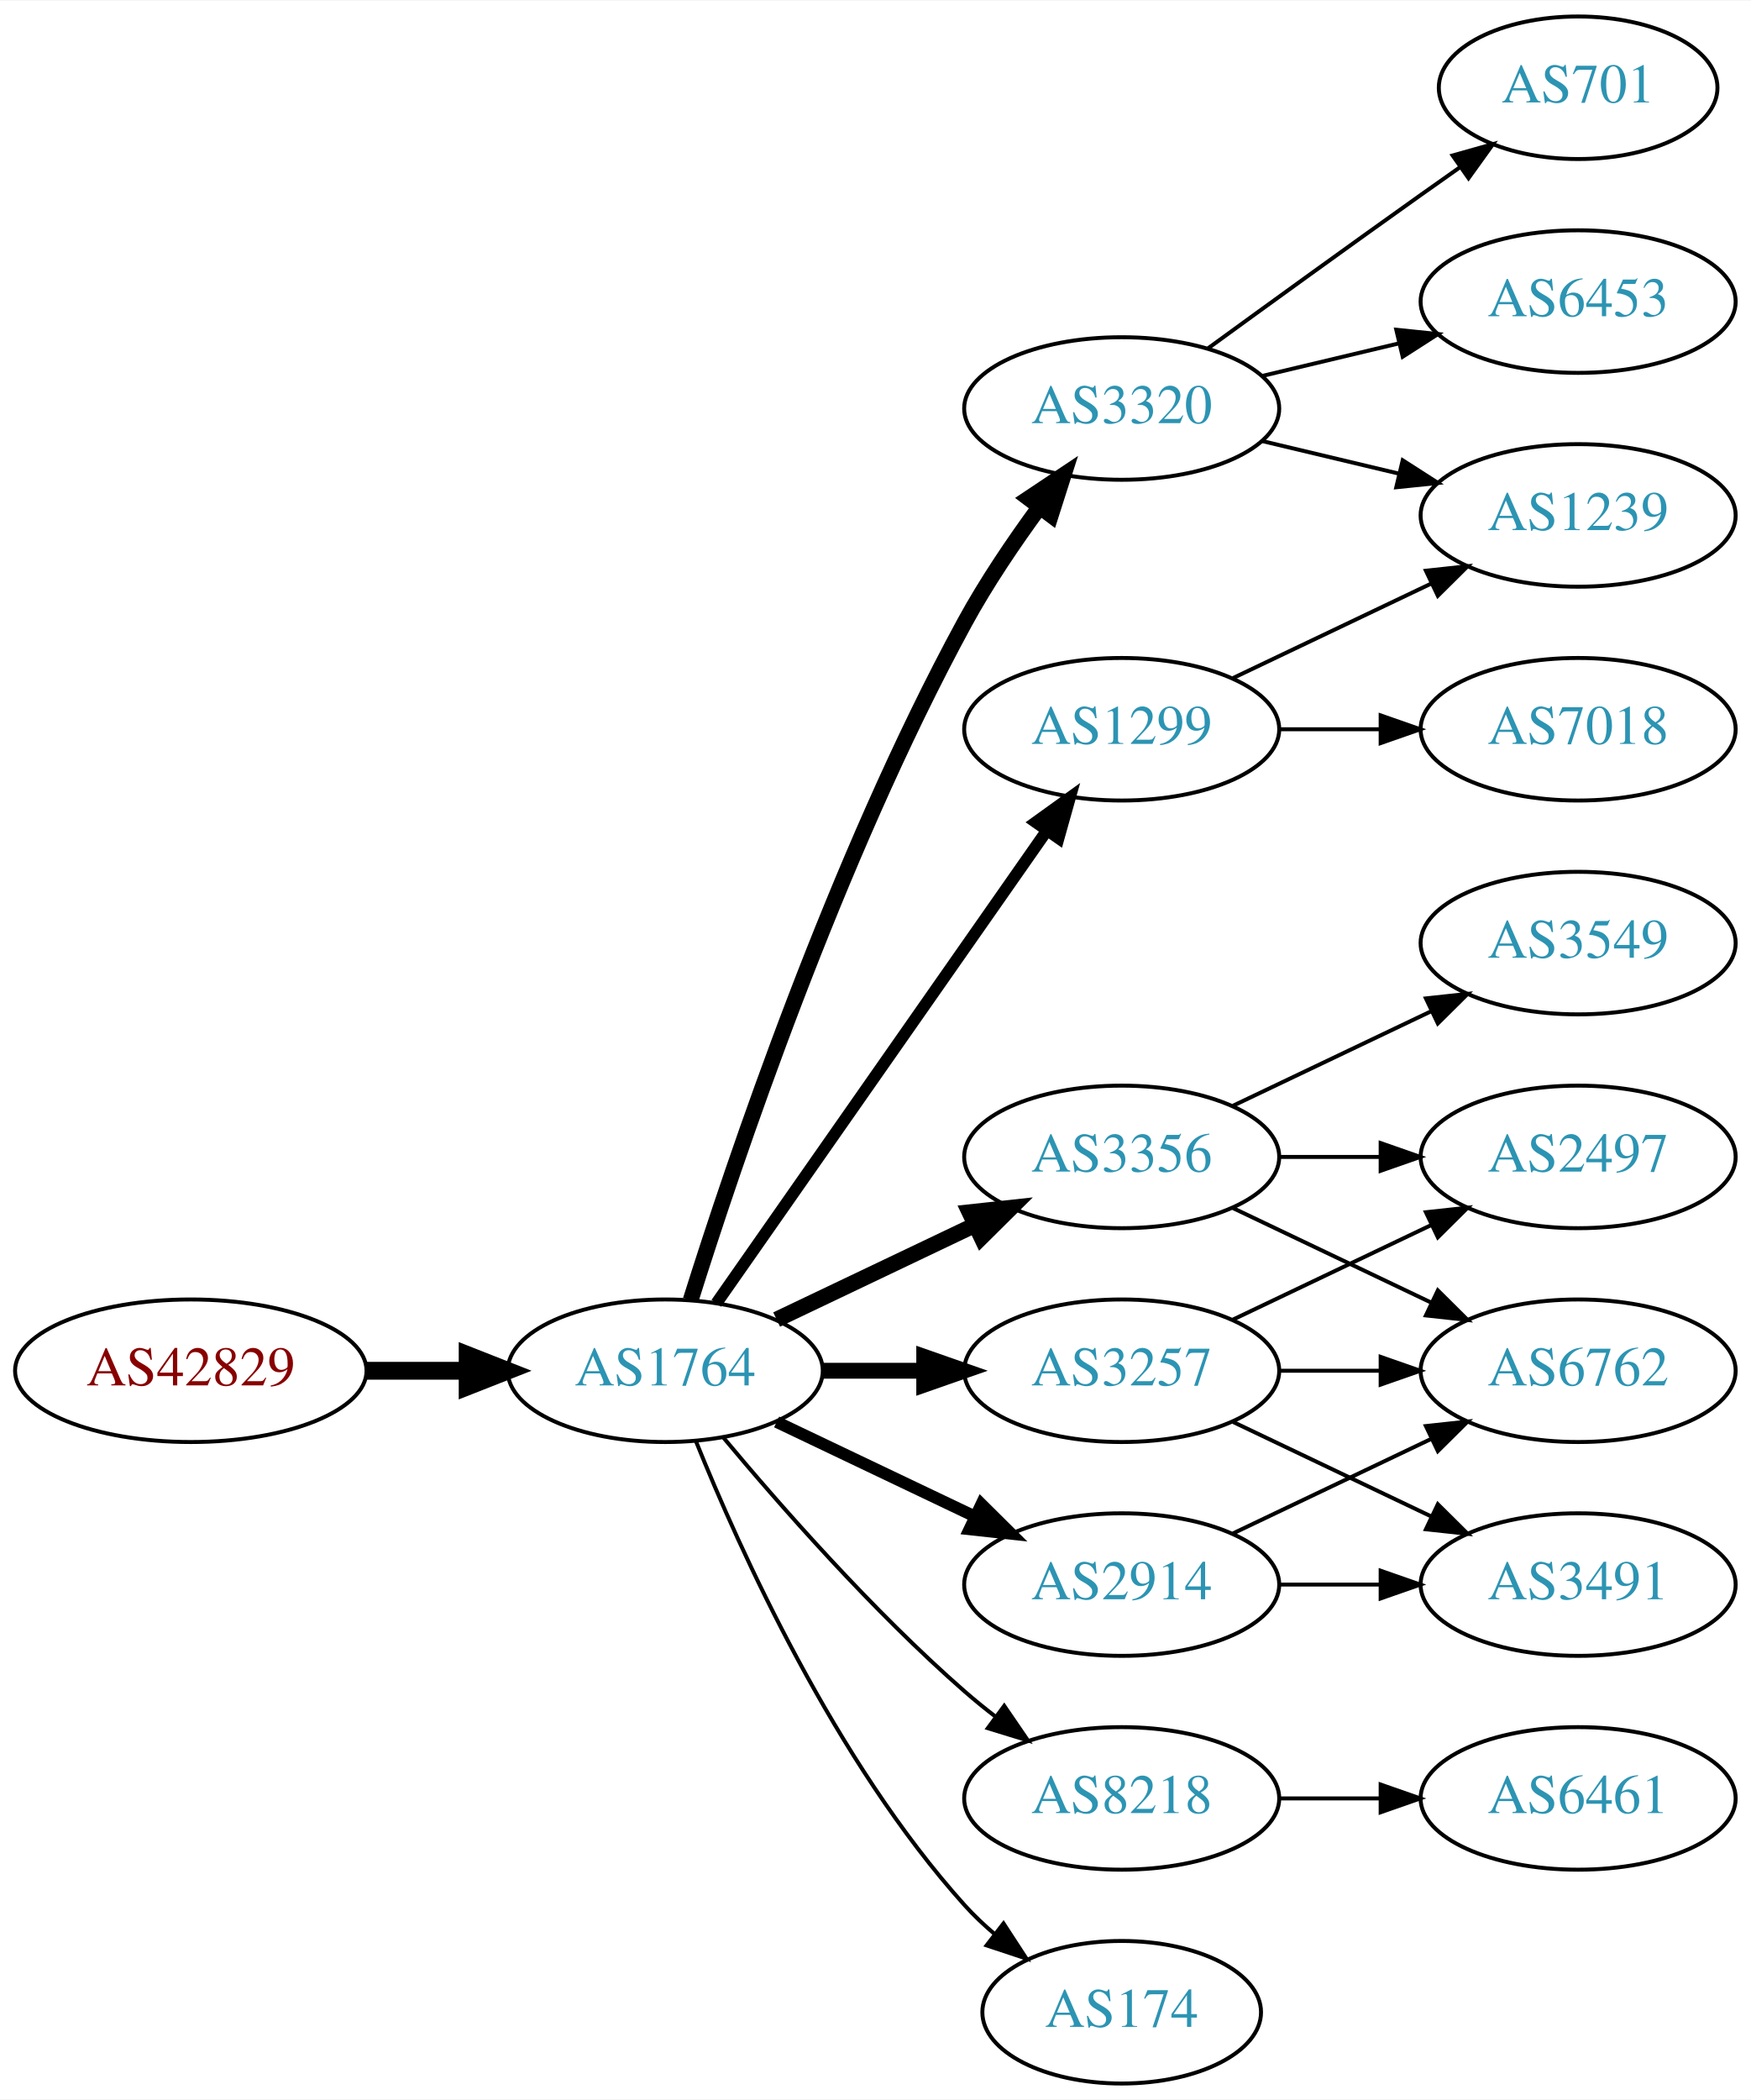
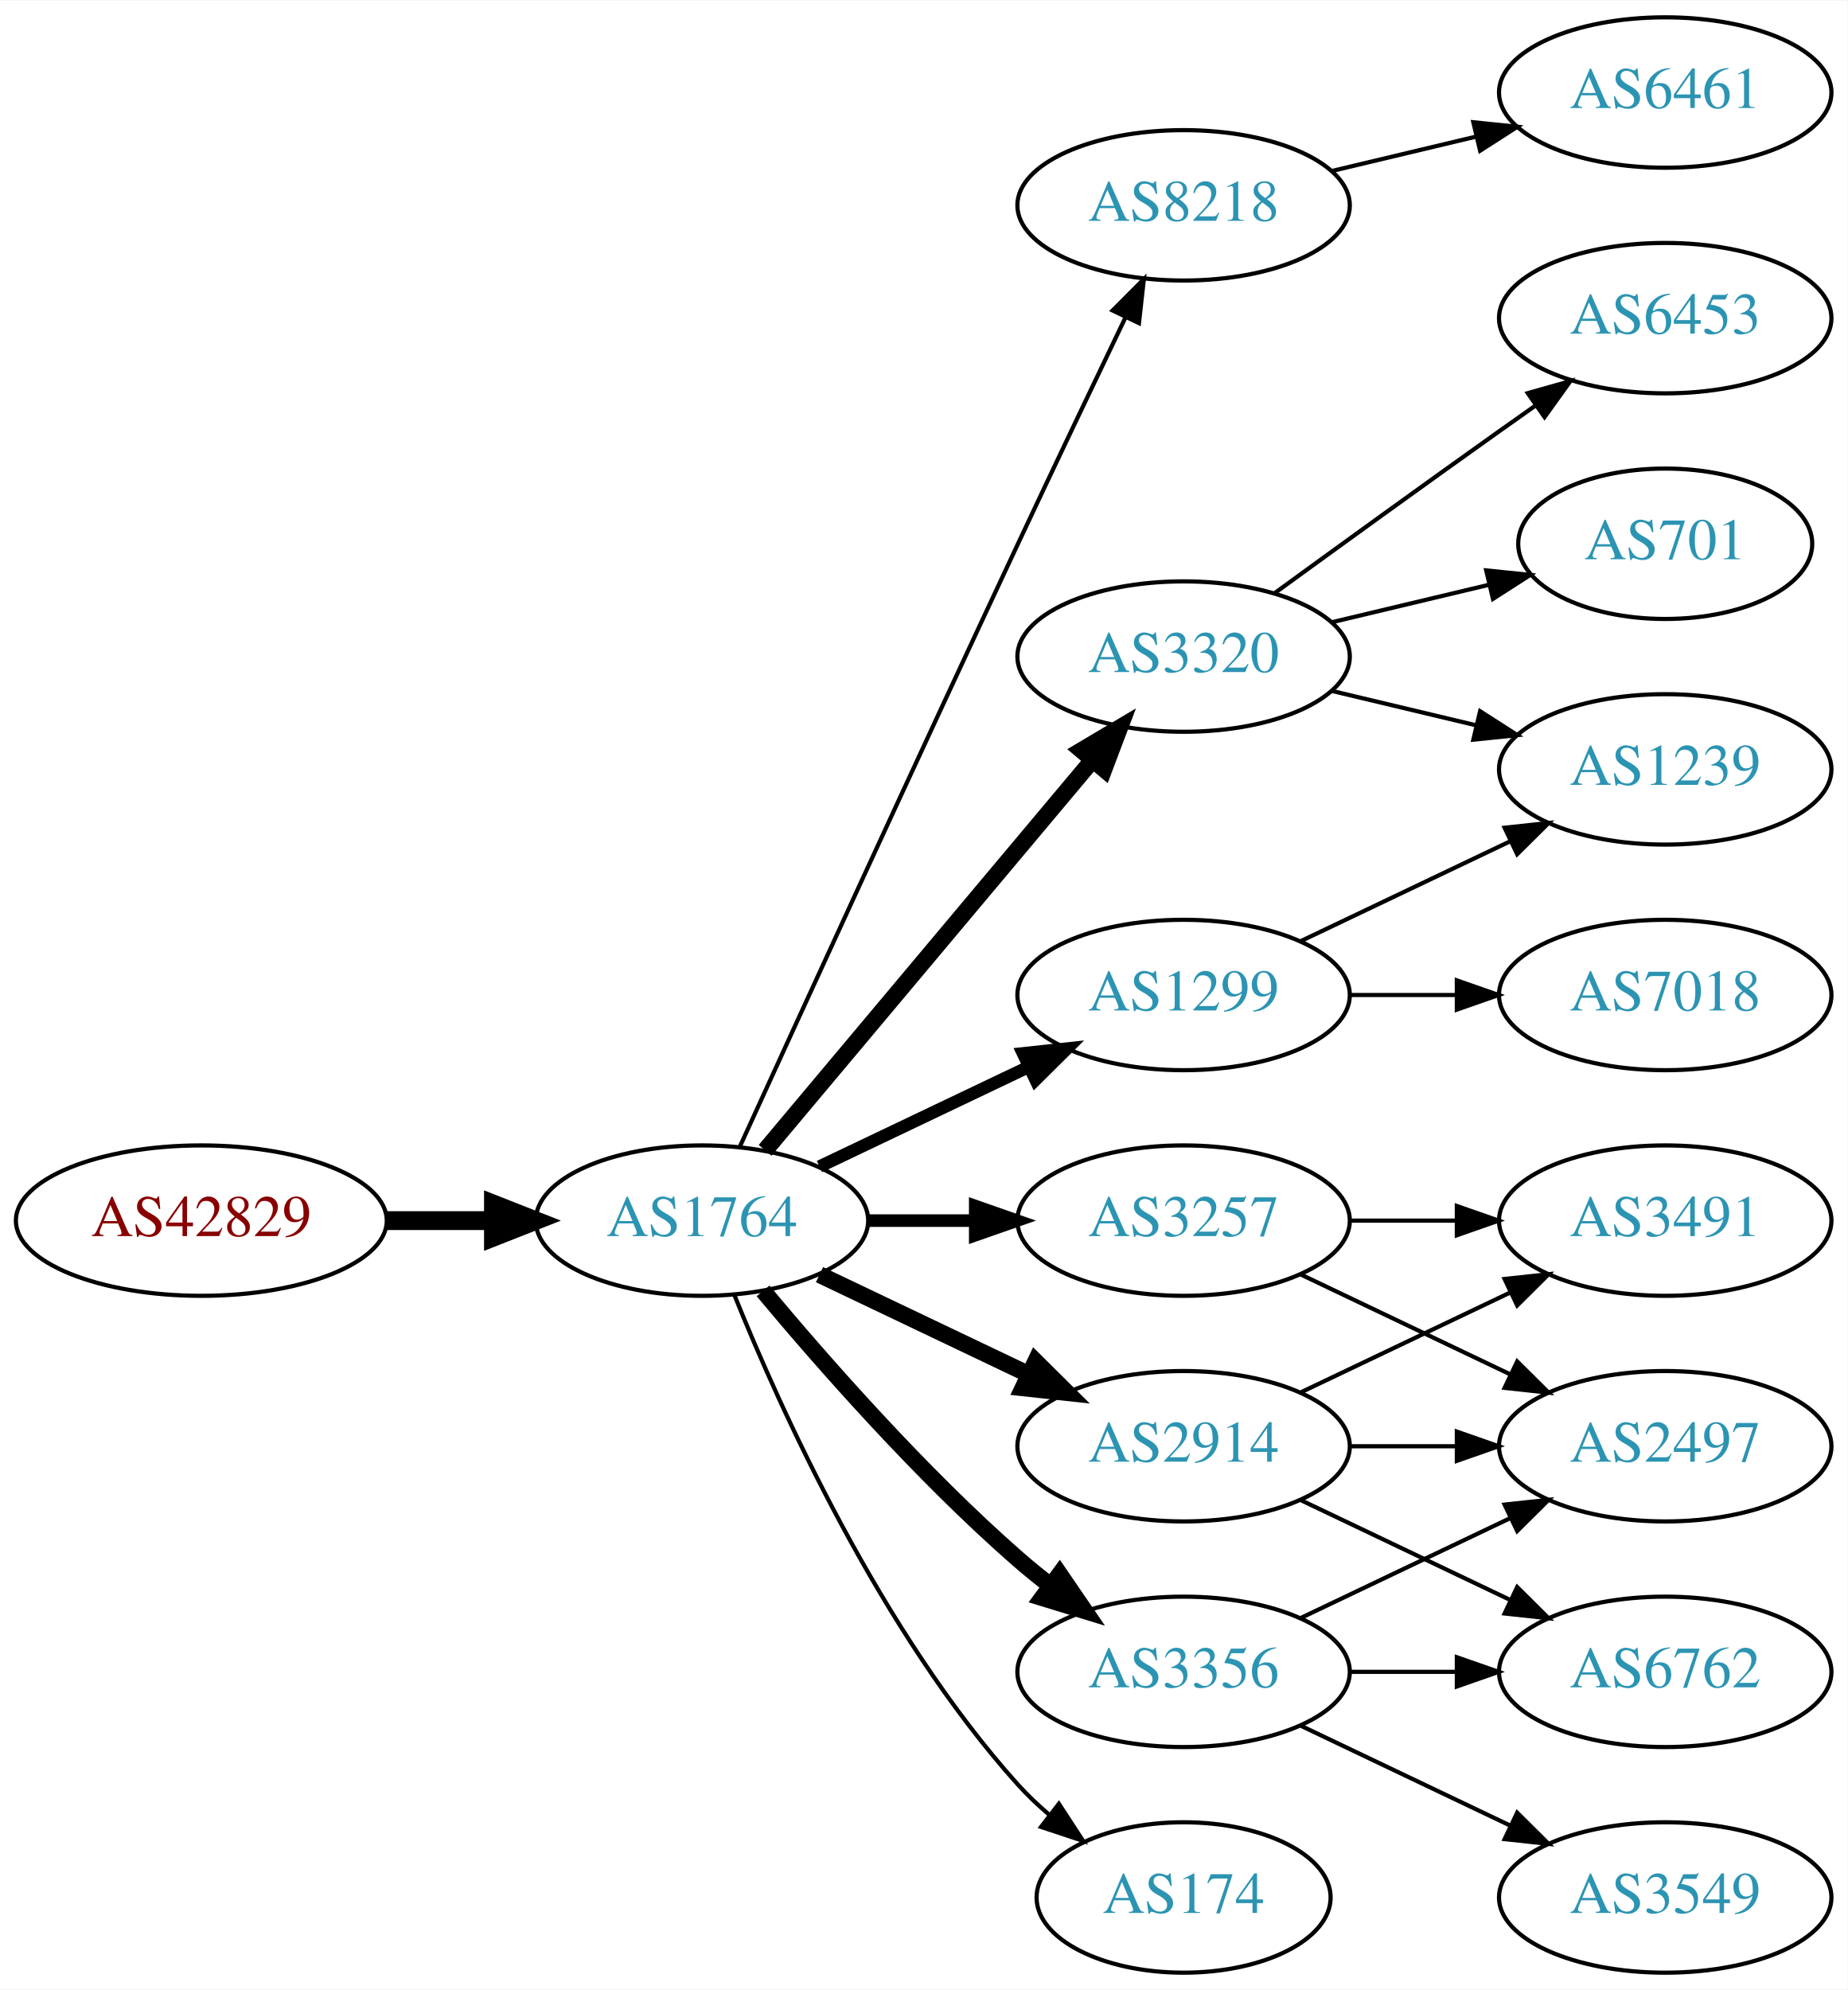
- <svg xmlns="http://www.w3.org/2000/svg" xmlns:xlink="http://www.w3.org/1999/xlink" width="442pt" height="530pt" viewBox="0.00 0.00 442.27 530.00">
-   <g id="graph0" class="graph" transform="scale(1 1) rotate(0) translate(4 526)">
-     <polygon fill="white" stroke="none" points="-4,4 -4,-526 438.271,-526 438.271,4 -4,4" />
+ <svg xmlns="http://www.w3.org/2000/svg" xmlns:xlink="http://www.w3.org/1999/xlink" width="442pt" height="476pt" viewBox="0.00 0.00 442.27 476.00">
+   <g id="graph0" class="graph" transform="scale(1 1) rotate(0) translate(4 472)">
+     <polygon fill="white" stroke="none" points="-4,4 -4,-472 438.271,-472 438.271,4 -4,4" />
    <g id="node1" class="node">
      <g id="a_node1">
        <a xlink:href="/asn/42829" xlink:title="AS42829 ~ yelster digital gmbh [AT]">
          <ellipse fill="#ffffff" stroke="black" cx="44.196" cy="-180" rx="44.393" ry="18" />
          <text text-anchor="middle" x="44.196" y="-176.3" font-family="Times,serif" font-size="14.00" fill="#880000">AS42829</text>
        </a>
      </g>
    </g>
    <g id="node2" class="node">
      <g id="a_node2">
        <a xlink:href="/asn/1764" xlink:title="AS1764 ~ NEXTLAYER-AS [AT]">
          <ellipse fill="#ffffff" stroke="black" cx="164.039" cy="-180" rx="39.794" ry="18" />
          <text text-anchor="middle" x="164.039" y="-176.3" font-family="Times,serif" font-size="14.00" fill="#2c94b3">AS1764</text>
        </a>
      </g>
    </g>
    <g id="edge1" class="edge">
      <path fill="none" stroke="black" stroke-width="4.5" d="M88.407,-180C96.72,-180 105.482,-180 113.965,-180" />
      <polygon fill="black" stroke="black" stroke-width="4.5" points="114.123,-183.938 124.123,-180 114.123,-176.063 114.123,-183.938" />
    </g>
    <g id="node3" class="node">
      <g id="a_node3">
-         <a xlink:href="/asn/3320" xlink:title="AS3320 ~ DTAG [DE]">
+         <a xlink:href="/asn/8218" xlink:title="AS8218 ~ legacy Neotelecoms [FR]">
          <ellipse fill="#ffffff" stroke="black" cx="279.332" cy="-423" rx="39.794" ry="18" />
-           <text text-anchor="middle" x="279.332" y="-419.3" font-family="Times,serif" font-size="14.00" fill="#2c94b3">AS3320</text>
+           <text text-anchor="middle" x="279.332" y="-419.3" font-family="Times,serif" font-size="14.00" fill="#2c94b3">AS8218</text>
        </a>
      </g>
    </g>
    <g id="edge2" class="edge">
-       <path fill="none" stroke="black" stroke-width="4" d="M170.46,-197.841C181.231,-232.146 207.122,-309.203 239.685,-369 245.117,-378.974 252.091,-389.269 258.617,-398.16" />
-       <polygon fill="black" stroke="black" stroke-width="4" points="255.858,-400.316 264.67,-406.198 261.45,-396.105 255.858,-400.316" />
+       <path fill="none" stroke="black" d="M173.026,-197.536C186.602,-227.296 215.099,-289.57 239.685,-342 248.176,-360.108 257.868,-380.421 265.422,-396.175" />
+       <polygon fill="black" stroke="black" points="262.337,-397.835 269.82,-405.335 268.647,-394.805 262.337,-397.835" />
    </g>
    <g id="node4" class="node">
      <g id="a_node4">
-         <a xlink:href="/asn/1299" xlink:title="AS1299 ~ Telia Carrier [EU]">
-           <ellipse fill="#ffffff" stroke="black" cx="279.332" cy="-342" rx="39.794" ry="18" />
-           <text text-anchor="middle" x="279.332" y="-338.3" font-family="Times,serif" font-size="14.00" fill="#2c94b3">AS1299</text>
+         <a xlink:href="/asn/3320" xlink:title="AS3320 ~ DTAG [DE]">
+           <ellipse fill="#ffffff" stroke="black" cx="279.332" cy="-315" rx="39.794" ry="18" />
+           <text text-anchor="middle" x="279.332" y="-311.3" font-family="Times,serif" font-size="14.00" fill="#2c94b3">AS3320</text>
        </a>
      </g>
    </g>
    <g id="edge3" class="edge">
-       <path fill="none" stroke="black" stroke-width="3" d="M176.949,-197.031C196.871,-225.517 237.06,-282.985 260.41,-316.374" />
-       <polygon fill="black" stroke="black" stroke-width="3" points="257.641,-318.521 266.24,-324.71 263.377,-314.509 257.641,-318.521" />
+       <path fill="none" stroke="black" stroke-width="4" d="M179.158,-196.825C198.833,-220.269 234.637,-262.934 257.415,-290.076" />
+       <polygon fill="black" stroke="black" stroke-width="4" points="254.925,-292.553 264.034,-297.963 260.287,-288.053 254.925,-292.553" />
    </g>
    <g id="node5" class="node">
      <g id="a_node5">
-         <a xlink:href="/asn/3356" xlink:title="AS3356 ~ Level 3 Parent, LLC [US]">
-           <ellipse fill="#ffffff" stroke="black" cx="279.332" cy="-234" rx="39.794" ry="18" />
-           <text text-anchor="middle" x="279.332" y="-230.3" font-family="Times,serif" font-size="14.00" fill="#2c94b3">AS3356</text>
+         <a xlink:href="/asn/3257" xlink:title="AS3257 ~ GTT [DE]">
+           <ellipse fill="#ffffff" stroke="black" cx="279.332" cy="-180" rx="39.794" ry="18" />
+           <text text-anchor="middle" x="279.332" y="-176.3" font-family="Times,serif" font-size="14.00" fill="#2c94b3">AS3257</text>
        </a>
      </g>
    </g>
    <g id="edge4" class="edge">
-       <path fill="none" stroke="black" stroke-width="4" d="M192.175,-192.934C207.169,-200.081 225.99,-209.052 242.213,-216.785" />
-       <polygon fill="black" stroke="black" stroke-width="4" points="240.884,-220.028 251.417,-221.171 243.895,-213.709 240.884,-220.028" />
+       <path fill="none" stroke="black" stroke-width="3" d="M203.711,-180C211.914,-180 220.678,-180 229.21,-180" />
+       <polygon fill="black" stroke="black" stroke-width="3" points="229.449,-183.5 239.449,-180 229.449,-176.5 229.449,-183.5" />
    </g>
    <g id="node6" class="node">
      <g id="a_node6">
+         <a xlink:href="/asn/174" xlink:title="AS174 ~ Cogent Communications [US]">
+           <ellipse fill="#ffffff" stroke="black" cx="279.332" cy="-18" rx="35.194" ry="18" />
+           <text text-anchor="middle" x="279.332" y="-14.3" font-family="Times,serif" font-size="14.00" fill="#2c94b3">AS174</text>
+         </a>
+       </g>
+     </g>
+     <g id="edge5" class="edge">
+       <path fill="none" stroke="black" d="M171.786,-162.213C182.837,-134.757 206.891,-81.422 239.685,-45 242.001,-42.428 244.606,-39.969 247.341,-37.657" />
+       <polygon fill="black" stroke="black" points="249.479,-40.428 255.264,-31.552 245.207,-34.883 249.479,-40.428" />
+     </g>
+     <g id="node7" class="node">
+       <g id="a_node7">
+         <a xlink:href="/asn/3356" xlink:title="AS3356 ~ Level 3 Parent, LLC [US]">
+           <ellipse fill="#ffffff" stroke="black" cx="279.332" cy="-72" rx="39.794" ry="18" />
+           <text text-anchor="middle" x="279.332" y="-68.3" font-family="Times,serif" font-size="14.00" fill="#2c94b3">AS3356</text>
+         </a>
+       </g>
+     </g>
+     <g id="edge6" class="edge">
+       <path fill="none" stroke="black" stroke-width="4" d="M178.669,-163.183C192.951,-146.071 216.498,-119.255 239.685,-99 242.151,-96.846 244.789,-94.706 247.487,-92.628" />
+       <polygon fill="black" stroke="black" stroke-width="4" points="249.66,-95.375 255.641,-86.63 245.512,-89.736 249.66,-95.375" />
+     </g>
+     <g id="node8" class="node">
+       <g id="a_node8">
        <a xlink:href="/asn/2914" xlink:title="AS2914 ~ NTT America, Inc. [US]">
          <ellipse fill="#ffffff" stroke="black" cx="279.332" cy="-126" rx="39.794" ry="18" />
          <text text-anchor="middle" x="279.332" y="-122.3" font-family="Times,serif" font-size="14.00" fill="#2c94b3">AS2914</text>
        </a>
      </g>
    </g>
-     <g id="edge5" class="edge">
-       <path fill="none" stroke="black" stroke-width="3" d="M192.175,-167.066C207.169,-159.919 225.99,-150.948 242.213,-143.215" />
-       <polygon fill="black" stroke="black" stroke-width="3" points="243.895,-146.291 251.417,-138.829 240.884,-139.972 243.895,-146.291" />
-     </g>
-     <g id="node7" class="node">
-       <g id="a_node7">
-         <a xlink:href="/asn/8218" xlink:title="AS8218 ~ legacy Neotelecoms [FR]">
-           <ellipse fill="#ffffff" stroke="black" cx="279.332" cy="-72" rx="39.794" ry="18" />
-           <text text-anchor="middle" x="279.332" y="-68.3" font-family="Times,serif" font-size="14.00" fill="#2c94b3">AS8218</text>
-         </a>
-       </g>
-     </g>
-     <g id="edge6" class="edge">
-       <path fill="none" stroke="black" d="M178.669,-163.183C192.951,-146.071 216.498,-119.255 239.685,-99 242.151,-96.846 244.789,-94.706 247.487,-92.628" />
-       <polygon fill="black" stroke="black" points="249.66,-95.375 255.641,-86.63 245.512,-89.736 249.66,-95.375" />
-     </g>
-     <g id="node8" class="node">
-       <g id="a_node8">
-         <a xlink:href="/asn/174" xlink:title="AS174 ~ Cogent Communications [US]">
-           <ellipse fill="#ffffff" stroke="black" cx="279.332" cy="-18" rx="35.194" ry="18" />
-           <text text-anchor="middle" x="279.332" y="-14.3" font-family="Times,serif" font-size="14.00" fill="#2c94b3">AS174</text>
-         </a>
-       </g>
-     </g>
    <g id="edge7" class="edge">
-       <path fill="none" stroke="black" d="M171.786,-162.213C182.837,-134.757 206.891,-81.422 239.685,-45 242.001,-42.428 244.606,-39.969 247.341,-37.657" />
-       <polygon fill="black" stroke="black" points="249.479,-40.428 255.264,-31.552 245.207,-34.883 249.479,-40.428" />
+       <path fill="none" stroke="black" stroke-width="4" d="M192.175,-167.066C207.169,-159.919 225.99,-150.948 242.213,-143.215" />
+       <polygon fill="black" stroke="black" stroke-width="4" points="243.895,-146.291 251.417,-138.829 240.884,-139.972 243.895,-146.291" />
    </g>
    <g id="node9" class="node">
      <g id="a_node9">
-         <a xlink:href="/asn/3257" xlink:title="AS3257 ~ GTT [DE]">
-           <ellipse fill="#ffffff" stroke="black" cx="279.332" cy="-180" rx="39.794" ry="18" />
-           <text text-anchor="middle" x="279.332" y="-176.3" font-family="Times,serif" font-size="14.00" fill="#2c94b3">AS3257</text>
+         <a xlink:href="/asn/1299" xlink:title="AS1299 ~ Telia Carrier [EU]">
+           <ellipse fill="#ffffff" stroke="black" cx="279.332" cy="-234" rx="39.794" ry="18" />
+           <text text-anchor="middle" x="279.332" y="-230.3" font-family="Times,serif" font-size="14.00" fill="#2c94b3">AS1299</text>
        </a>
      </g>
    </g>
    <g id="edge8" class="edge">
-       <path fill="none" stroke="black" stroke-width="4" d="M203.711,-180C211.914,-180 220.678,-180 229.21,-180" />
-       <polygon fill="black" stroke="black" stroke-width="4" points="229.449,-183.5 239.449,-180 229.449,-176.5 229.449,-183.5" />
+       <path fill="none" stroke="black" stroke-width="3" d="M192.175,-192.934C207.169,-200.081 225.99,-209.052 242.213,-216.785" />
+       <polygon fill="black" stroke="black" stroke-width="3" points="240.884,-220.028 251.417,-221.171 243.895,-213.709 240.884,-220.028" />
    </g>
    <g id="node10" class="node">
      <g id="a_node10">
-         <a xlink:href="/asn/6453" xlink:title="AS6453 ~ TATA COMMUNICATIONS (AMERICA) INC [US]">
+         <a xlink:href="/asn/6461" xlink:title="AS6461 ~ Zayo Bandwidth [US]">
          <ellipse fill="#ffffff" stroke="black" cx="394.625" cy="-450" rx="39.794" ry="18" />
-           <text text-anchor="middle" x="394.625" y="-446.3" font-family="Times,serif" font-size="14.00" fill="#2c94b3">AS6453</text>
+           <text text-anchor="middle" x="394.625" y="-446.3" font-family="Times,serif" font-size="14.00" fill="#2c94b3">AS6461</text>
        </a>
      </g>
    </g>
    <g id="edge9" class="edge">
      <path fill="none" stroke="black" d="M314.939,-431.248C325.81,-433.838 337.964,-436.735 349.407,-439.462" />
      <polygon fill="black" stroke="black" points="348.69,-442.889 359.229,-441.803 350.313,-436.08 348.69,-442.889" />
    </g>
    <g id="node11" class="node">
      <g id="a_node11">
        <a xlink:href="/asn/701" xlink:title="AS701 ~ UUNET [US]">
-           <ellipse fill="#ffffff" stroke="black" cx="394.625" cy="-504" rx="35.194" ry="18" />
-           <text text-anchor="middle" x="394.625" y="-500.3" font-family="Times,serif" font-size="14.00" fill="#2c94b3">AS701</text>
+           <ellipse fill="#ffffff" stroke="black" cx="394.625" cy="-342" rx="35.194" ry="18" />
+           <text text-anchor="middle" x="394.625" y="-338.3" font-family="Times,serif" font-size="14.00" fill="#2c94b3">AS701</text>
        </a>
      </g>
    </g>
    <g id="edge10" class="edge">
-       <path fill="none" stroke="black" d="M301.18,-438.222C316.114,-449.091 336.727,-464.025 354.978,-477 358.188,-479.282 361.557,-481.661 364.912,-484.018" />
-       <polygon fill="black" stroke="black" points="362.924,-486.899 373.123,-489.77 366.94,-481.166 362.924,-486.899" />
+       <path fill="none" stroke="black" d="M314.939,-323.248C326.733,-326.058 340.038,-329.229 352.306,-332.153" />
+       <polygon fill="black" stroke="black" points="351.772,-335.624 362.311,-334.537 353.394,-328.814 351.772,-335.624" />
    </g>
    <g id="node12" class="node">
      <g id="a_node12">
-         <a xlink:href="/asn/1239" xlink:title="AS1239 ~ Sprint [US]">
+         <a xlink:href="/asn/6453" xlink:title="AS6453 ~ TATA COMMUNICATIONS (AMERICA) INC [US]">
          <ellipse fill="#ffffff" stroke="black" cx="394.625" cy="-396" rx="39.794" ry="18" />
-           <text text-anchor="middle" x="394.625" y="-392.3" font-family="Times,serif" font-size="14.00" fill="#2c94b3">AS1239</text>
+           <text text-anchor="middle" x="394.625" y="-392.3" font-family="Times,serif" font-size="14.00" fill="#2c94b3">AS6453</text>
        </a>
      </g>
    </g>
    <g id="edge11" class="edge">
-       <path fill="none" stroke="black" d="M314.939,-414.752C325.81,-412.162 337.964,-409.265 349.407,-406.538" />
-       <polygon fill="black" stroke="black" points="350.313,-409.92 359.229,-404.197 348.69,-403.111 350.313,-409.92" />
-     </g>
-     <g id="edge12" class="edge">
-       <path fill="none" stroke="black" d="M307.468,-354.934C322.462,-362.081 341.283,-371.052 357.506,-378.785" />
-       <polygon fill="black" stroke="black" points="356.177,-382.028 366.71,-383.171 359.188,-375.709 356.177,-382.028" />
+       <path fill="none" stroke="black" d="M301.18,-330.222C316.114,-341.091 336.727,-356.025 354.978,-369 357.799,-371.005 360.742,-373.085 363.69,-375.159" />
+       <polygon fill="black" stroke="black" points="361.717,-378.05 371.914,-380.926 365.736,-372.319 361.717,-378.05" />
    </g>
    <g id="node13" class="node">
      <g id="a_node13">
-         <a xlink:href="/asn/7018" xlink:title="AS7018 ~ AT&amp;T Services, Inc. [US]">
-           <ellipse fill="#ffffff" stroke="black" cx="394.625" cy="-342" rx="39.794" ry="18" />
-           <text text-anchor="middle" x="394.625" y="-338.3" font-family="Times,serif" font-size="14.00" fill="#2c94b3">AS7018</text>
-         </a>
-       </g>
-     </g>
-     <g id="edge13" class="edge">
-       <path fill="none" stroke="black" d="M319.004,-342C327.207,-342 335.971,-342 344.503,-342" />
-       <polygon fill="black" stroke="black" points="344.742,-345.5 354.742,-342 344.742,-338.5 344.742,-345.5" />
+         <a xlink:href="/asn/1239" xlink:title="AS1239 ~ Sprint [US]">
+           <ellipse fill="#ffffff" stroke="black" cx="394.625" cy="-288" rx="39.794" ry="18" />
+           <text text-anchor="middle" x="394.625" y="-284.3" font-family="Times,serif" font-size="14.00" fill="#2c94b3">AS1239</text>
+         </a>
+       </g>
+     </g>
+     <g id="edge12" class="edge">
+       <path fill="none" stroke="black" d="M314.939,-306.752C325.81,-304.162 337.964,-301.265 349.407,-298.538" />
+       <polygon fill="black" stroke="black" points="350.313,-301.92 359.229,-296.197 348.69,-295.111 350.313,-301.92" />
    </g>
    <g id="node14" class="node">
      <g id="a_node14">
-         <a xlink:href="/asn/3549" xlink:title="AS3549 ~ Level 3 Parent, LLC [US]">
-           <ellipse fill="#ffffff" stroke="black" cx="394.625" cy="-288" rx="39.794" ry="18" />
-           <text text-anchor="middle" x="394.625" y="-284.3" font-family="Times,serif" font-size="14.00" fill="#2c94b3">AS3549</text>
-         </a>
-       </g>
-     </g>
-     <g id="edge14" class="edge">
-       <path fill="none" stroke="black" d="M307.468,-246.934C322.462,-254.081 341.283,-263.052 357.506,-270.785" />
-       <polygon fill="black" stroke="black" points="356.177,-274.028 366.71,-275.171 359.188,-267.709 356.177,-274.028" />
+         <a xlink:href="/asn/2497" xlink:title="AS2497 ~ Internet Initiative Japan Inc. [JP]">
+           <ellipse fill="#ffffff" stroke="black" cx="394.625" cy="-126" rx="39.794" ry="18" />
+           <text text-anchor="middle" x="394.625" y="-122.3" font-family="Times,serif" font-size="14.00" fill="#2c94b3">AS2497</text>
+         </a>
+       </g>
+     </g>
+     <g id="edge13" class="edge">
+       <path fill="none" stroke="black" d="M307.468,-167.066C322.462,-159.919 341.283,-150.948 357.506,-143.215" />
+       <polygon fill="black" stroke="black" points="359.188,-146.291 366.71,-138.829 356.177,-139.972 359.188,-146.291" />
    </g>
    <g id="node15" class="node">
      <g id="a_node15">
-         <a xlink:href="/asn/2497" xlink:title="AS2497 ~ Internet Initiative Japan Inc. [JP]">
-           <ellipse fill="#ffffff" stroke="black" cx="394.625" cy="-234" rx="39.794" ry="18" />
-           <text text-anchor="middle" x="394.625" y="-230.3" font-family="Times,serif" font-size="14.00" fill="#2c94b3">AS2497</text>
-         </a>
-       </g>
-     </g>
-     <g id="edge15" class="edge">
-       <path fill="none" stroke="black" d="M319.004,-234C327.207,-234 335.971,-234 344.503,-234" />
-       <polygon fill="black" stroke="black" points="344.742,-237.5 354.742,-234 344.742,-230.5 344.742,-237.5" />
+         <a xlink:href="/asn/3491" xlink:title="AS3491 ~ PCCW Global, Inc. [US]">
+           <ellipse fill="#ffffff" stroke="black" cx="394.625" cy="-180" rx="39.794" ry="18" />
+           <text text-anchor="middle" x="394.625" y="-176.3" font-family="Times,serif" font-size="14.00" fill="#2c94b3">AS3491</text>
+         </a>
+       </g>
+     </g>
+     <g id="edge14" class="edge">
+       <path fill="none" stroke="black" d="M319.004,-180C327.207,-180 335.971,-180 344.503,-180" />
+       <polygon fill="black" stroke="black" points="344.742,-183.5 354.742,-180 344.742,-176.5 344.742,-183.5" />
+     </g>
+     <g id="edge20" class="edge">
+       <path fill="none" stroke="black" d="M307.468,-84.934C322.462,-92.081 341.283,-101.052 357.506,-108.785" />
+       <polygon fill="black" stroke="black" points="356.177,-112.028 366.71,-113.171 359.188,-105.709 356.177,-112.028" />
    </g>
    <g id="node16" class="node">
      <g id="a_node16">
        <a xlink:href="/asn/6762" xlink:title="AS6762 ~ TELECOM ITALIA SPARKLE S.p.A. [IT]">
-           <ellipse fill="#ffffff" stroke="black" cx="394.625" cy="-180" rx="39.794" ry="18" />
-           <text text-anchor="middle" x="394.625" y="-176.3" font-family="Times,serif" font-size="14.00" fill="#2c94b3">AS6762</text>
-         </a>
-       </g>
-     </g>
-     <g id="edge16" class="edge">
-       <path fill="none" stroke="black" d="M307.468,-221.066C322.462,-213.919 341.283,-204.948 357.506,-197.215" />
-       <polygon fill="black" stroke="black" points="359.188,-200.291 366.71,-192.829 356.177,-193.972 359.188,-200.291" />
-     </g>
-     <g id="edge18" class="edge">
-       <path fill="none" stroke="black" d="M307.468,-138.934C322.462,-146.081 341.283,-155.052 357.506,-162.785" />
-       <polygon fill="black" stroke="black" points="356.177,-166.028 366.71,-167.171 359.188,-159.709 356.177,-166.028" />
-     </g>
-     <g id="node17" class="node">
-       <g id="a_node17">
-         <a xlink:href="/asn/3491" xlink:title="AS3491 ~ PCCW Global, Inc. [US]">
-           <ellipse fill="#ffffff" stroke="black" cx="394.625" cy="-126" rx="39.794" ry="18" />
-           <text text-anchor="middle" x="394.625" y="-122.3" font-family="Times,serif" font-size="14.00" fill="#2c94b3">AS3491</text>
-         </a>
-       </g>
-     </g>
-     <g id="edge17" class="edge">
-       <path fill="none" stroke="black" d="M319.004,-126C327.207,-126 335.971,-126 344.503,-126" />
-       <polygon fill="black" stroke="black" points="344.742,-129.5 354.742,-126 344.742,-122.5 344.742,-129.5" />
-     </g>
-     <g id="node18" class="node">
-       <g id="a_node18">
-         <a xlink:href="/asn/6461" xlink:title="AS6461 ~ Zayo Bandwidth [US]">
          <ellipse fill="#ffffff" stroke="black" cx="394.625" cy="-72" rx="39.794" ry="18" />
-           <text text-anchor="middle" x="394.625" y="-68.3" font-family="Times,serif" font-size="14.00" fill="#2c94b3">AS6461</text>
+           <text text-anchor="middle" x="394.625" y="-68.3" font-family="Times,serif" font-size="14.00" fill="#2c94b3">AS6762</text>
        </a>
      </g>
    </g>
    <g id="edge19" class="edge">
      <path fill="none" stroke="black" d="M319.004,-72C327.207,-72 335.971,-72 344.503,-72" />
      <polygon fill="black" stroke="black" points="344.742,-75.5 354.742,-72 344.742,-68.5 344.742,-75.5" />
    </g>
+     <g id="node17" class="node">
+       <g id="a_node17">
+         <a xlink:href="/asn/3549" xlink:title="AS3549 ~ Level 3 Parent, LLC [US]">
+           <ellipse fill="#ffffff" stroke="black" cx="394.625" cy="-18" rx="39.794" ry="18" />
+           <text text-anchor="middle" x="394.625" y="-14.3" font-family="Times,serif" font-size="14.00" fill="#2c94b3">AS3549</text>
+         </a>
+       </g>
+     </g>
+     <g id="edge18" class="edge">
+       <path fill="none" stroke="black" d="M307.468,-59.066C322.462,-51.919 341.283,-42.948 357.506,-35.215" />
+       <polygon fill="black" stroke="black" points="359.188,-38.291 366.71,-30.829 356.177,-31.972 359.188,-38.291" />
+     </g>
+     <g id="edge16" class="edge">
+       <path fill="none" stroke="black" d="M319.004,-126C327.207,-126 335.971,-126 344.503,-126" />
+       <polygon fill="black" stroke="black" points="344.742,-129.5 354.742,-126 344.742,-122.5 344.742,-129.5" />
+     </g>
+     <g id="edge17" class="edge">
+       <path fill="none" stroke="black" d="M307.468,-138.934C322.462,-146.081 341.283,-155.052 357.506,-162.785" />
+       <polygon fill="black" stroke="black" points="356.177,-166.028 366.71,-167.171 359.188,-159.709 356.177,-166.028" />
+     </g>
+     <g id="edge15" class="edge">
+       <path fill="none" stroke="black" d="M307.468,-113.066C322.462,-105.919 341.283,-96.948 357.506,-89.215" />
+       <polygon fill="black" stroke="black" points="359.188,-92.291 366.71,-84.829 356.177,-85.972 359.188,-92.291" />
+     </g>
+     <g id="edge21" class="edge">
+       <path fill="none" stroke="black" d="M307.468,-246.934C322.462,-254.081 341.283,-263.052 357.506,-270.785" />
+       <polygon fill="black" stroke="black" points="356.177,-274.028 366.71,-275.171 359.188,-267.709 356.177,-274.028" />
+     </g>
+     <g id="node18" class="node">
+       <g id="a_node18">
+         <a xlink:href="/asn/7018" xlink:title="AS7018 ~ AT&amp;T Services, Inc. [US]">
+           <ellipse fill="#ffffff" stroke="black" cx="394.625" cy="-234" rx="39.794" ry="18" />
+           <text text-anchor="middle" x="394.625" y="-230.3" font-family="Times,serif" font-size="14.00" fill="#2c94b3">AS7018</text>
+         </a>
+       </g>
+     </g>
    <g id="edge22" class="edge">
-       <path fill="none" stroke="black" d="M307.468,-192.934C322.462,-200.081 341.283,-209.052 357.506,-216.785" />
-       <polygon fill="black" stroke="black" points="356.177,-220.028 366.71,-221.171 359.188,-213.709 356.177,-220.028" />
-     </g>
-     <g id="edge20" class="edge">
-       <path fill="none" stroke="black" d="M319.004,-180C327.207,-180 335.971,-180 344.503,-180" />
-       <polygon fill="black" stroke="black" points="344.742,-183.5 354.742,-180 344.742,-176.5 344.742,-183.5" />
-     </g>
-     <g id="edge21" class="edge">
-       <path fill="none" stroke="black" d="M307.468,-167.066C322.462,-159.919 341.283,-150.948 357.506,-143.215" />
-       <polygon fill="black" stroke="black" points="359.188,-146.291 366.71,-138.829 356.177,-139.972 359.188,-146.291" />
+       <path fill="none" stroke="black" d="M319.004,-234C327.207,-234 335.971,-234 344.503,-234" />
+       <polygon fill="black" stroke="black" points="344.742,-237.5 354.742,-234 344.742,-230.5 344.742,-237.5" />
    </g>
  </g>
</svg>
